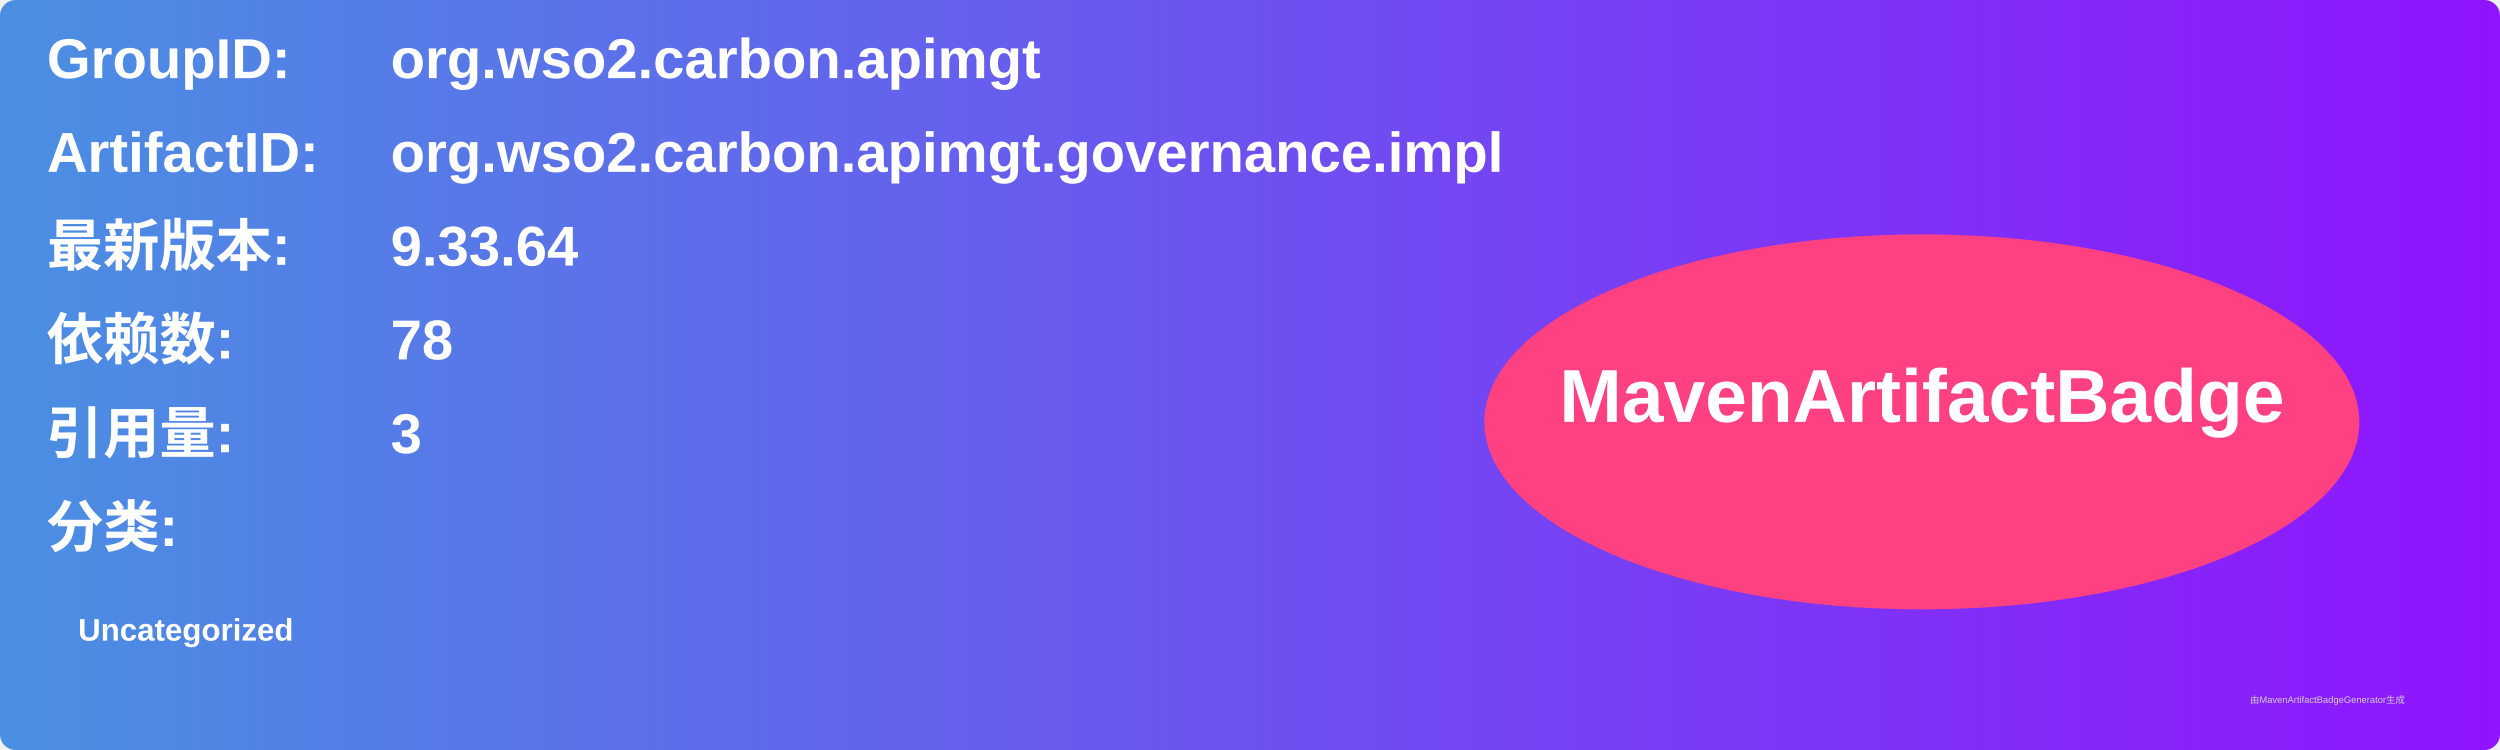
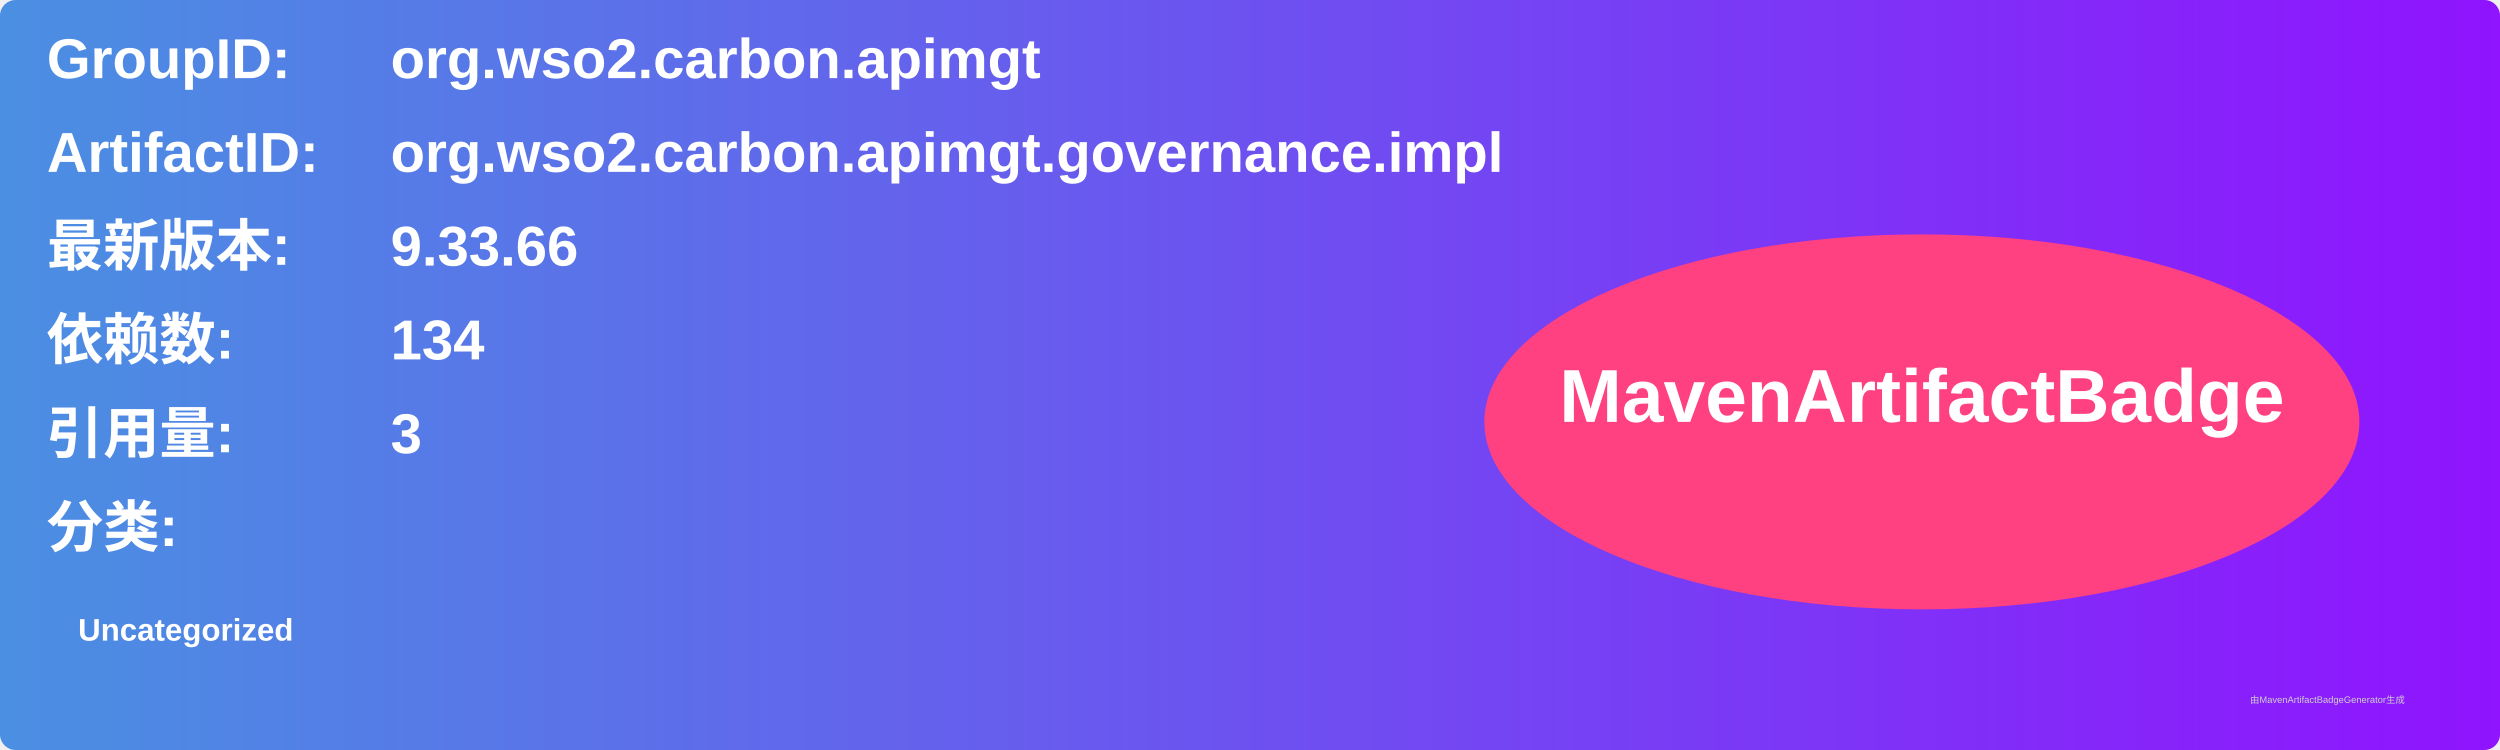
<svg xmlns="http://www.w3.org/2000/svg" width="800" height="240" viewBox="0 0 800 240">
  <linearGradient id="grad" x1="0%" y1="0%" x2="100%" y2="0%">
    <stop offset="0%" stop-color="#4a90e2" />
    <stop offset="100%" stop-color="#9013fe" />
  </linearGradient>
  <rect width="100%" height="100%" rx="5" ry="5" fill="url(#grad)" />
  <g transform="translate(15, 15)">
    <text x="0" y="10" font-family="Arial" font-size="18" fill="white" font-weight="bold" width="260">GroupID:</text>
    <text x="110" y="10" font-family="Arial" font-size="18" fill="white" font-weight="bold" width="460">org.wso2.carbon.apimgt</text>
    <text x="0" y="40" font-family="Arial" font-size="18" fill="white" font-weight="bold" width="260">ArtifactID:</text>
    <text x="110" y="40" font-family="Arial" font-size="18" fill="white" font-weight="bold" width="460">org.wso2.carbon.apimgt.governance.impl</text>
    <text x="0" y="70" font-family="Arial" font-size="18" fill="white" font-weight="bold">最新版本:</text>
    <text x="110" y="70" font-family="Arial" font-size="18" fill="white" font-weight="bold">
-       <tspan font-weight="bold">9.33.64</tspan>
+       <tspan font-weight="bold">9.33.66</tspan>
    </text>
    <text x="0" y="100" font-family="Arial" font-size="18" fill="white" font-weight="bold">依赖数: </text>
    <text x="110" y="100" font-family="Arial" font-size="18" fill="white">
-       <tspan font-weight="bold">78</tspan>
+       <tspan font-weight="bold">134</tspan>
    </text>
    <text x="0" y="130" font-family="Arial" font-size="18" fill="white" font-weight="bold">引用量: </text>
    <text x="110" y="130" font-family="Arial" font-size="18" fill="white">
      <tspan font-weight="bold">3</tspan>
    </text>
    <text x="0" y="160" font-family="Arial" font-size="18" fill="white" font-weight="bold">分类:</text>
    <text x="10" y="190" font-family="Arial" font-size="10" fill="white">
      <tspan font-weight="bold">Uncategorized</tspan>
    </text>
    <ellipse cx="600" cy="120" rx="140" ry="60" fill="#ff4081" />
    <text x="600" y="120" text-anchor="middle" font-family="Arial" font-size="24" fill="white" font-weight="bold">MavenArtifactBadge</text>
  </g>
  <text x="720" y="225" font-family="Arial" font-size="3" fill="#d0d0d0">由MavenArtifactBadgeGenerator生成</text>
</svg>
